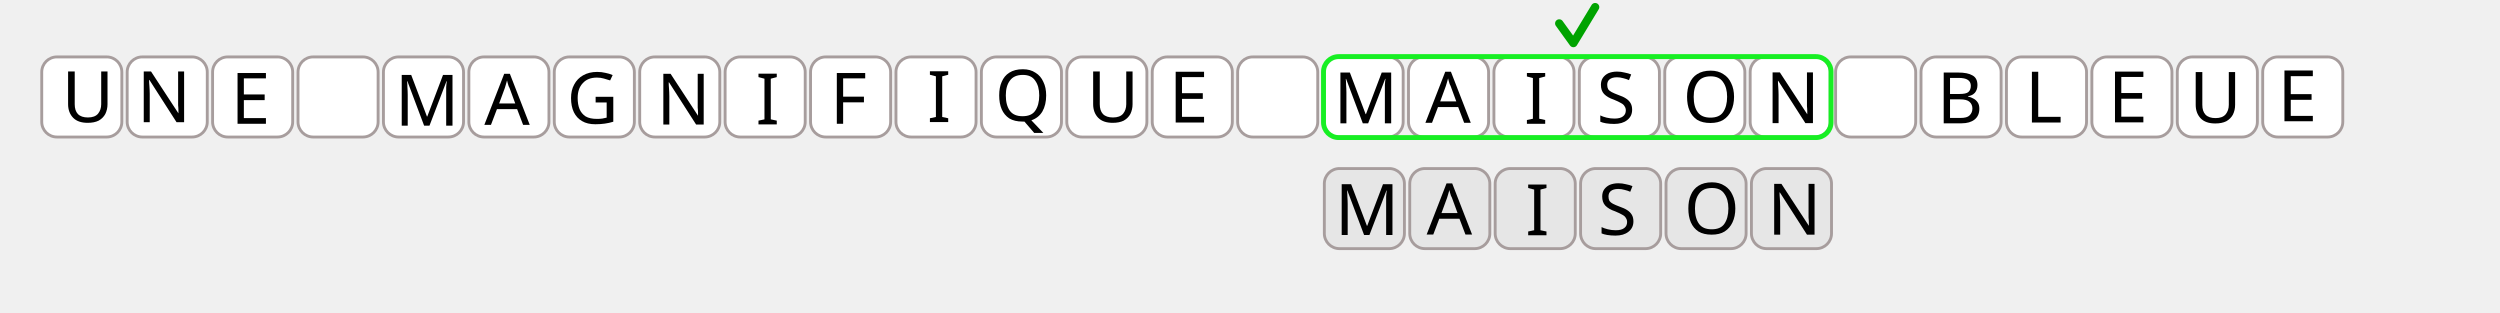
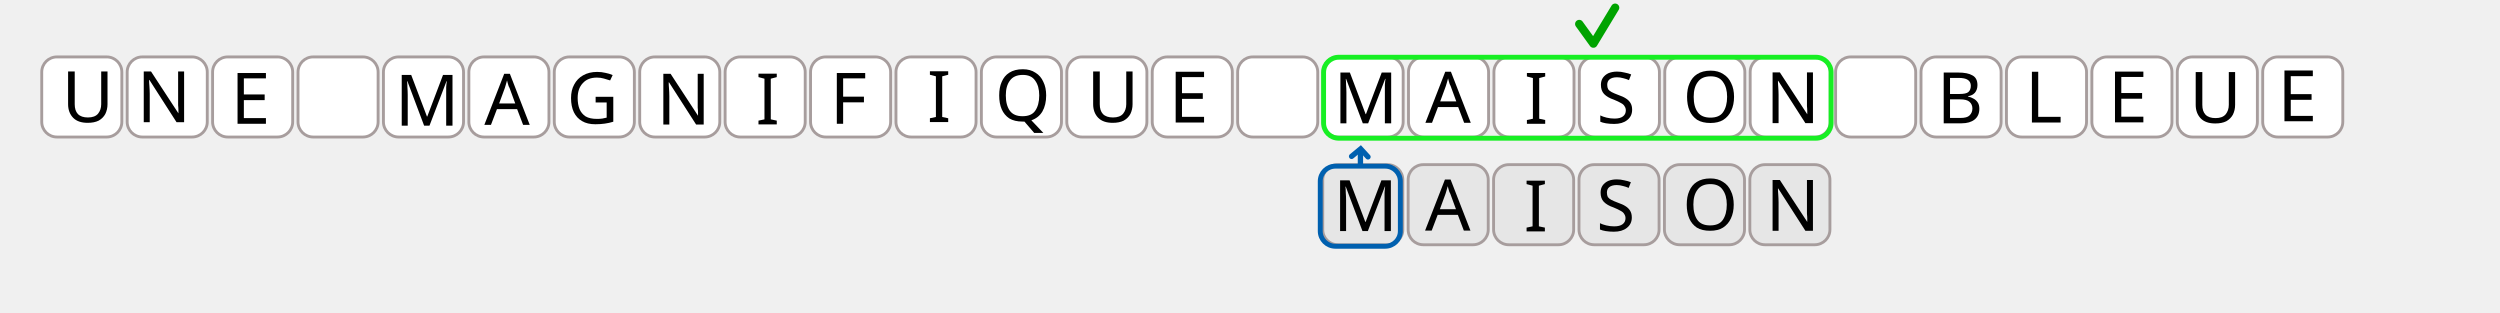
<svg xmlns="http://www.w3.org/2000/svg" width="200mm" height="25mm" viewBox="0 0 200 25" version="1.1" id="svg5">
  <defs id="defs2" />
  <g id="layer1" transform="translate(67.82531,-2.574377)">
-     <g id="g29606" transform="matrix(1.614259,0,0,1.614259,29.57849,-238.0696)">
+     <g id="g29606" transform="matrix(1.614259,0,0,1.614259,29.45086,-238.3805)">
      <g id="g8563-7-1-0-1" transform="translate(0,6.614583)" style="fill:#e6e6e6">
        <rect style="fill:#e6e6e6;stroke:#a79d9d;stroke-width:0.143;stroke-miterlimit:4;stroke-dasharray:none;stroke-opacity:1" id="rect848-5-2-2-5" width="3.969" height="3.969" x="5.292" y="150.812" ry="0.75" />
        <rect style="fill:#e6e6e6;stroke:#a79d9d;stroke-width:0.143;stroke-miterlimit:4;stroke-dasharray:none;stroke-opacity:1" id="rect848-6-3-7-3-9" width="3.969" height="3.969" x="9.525" y="150.812" ry="0.75" />
      </g>
      <g id="g8603-92-4" transform="translate(8.466665,6.614583)" style="fill:#e6e6e6">
        <g id="g8563-2-9" style="fill:#e6e6e6">
          <rect style="fill:#e6e6e6;stroke:#a79d9d;stroke-width:0.143;stroke-miterlimit:4;stroke-dasharray:none;stroke-opacity:1" id="rect848-8-0" width="3.969" height="3.969" x="5.292" y="150.812" ry="0.75" />
          <rect style="fill:#e6e6e6;stroke:#a79d9d;stroke-width:0.143;stroke-miterlimit:4;stroke-dasharray:none;stroke-opacity:1" id="rect848-6-97-9" width="3.969" height="3.969" x="9.525" y="150.812" ry="0.75" />
        </g>
        <g id="g8563-7-3-1" transform="translate(8.466667)" style="fill:#e6e6e6">
          <rect style="fill:#e6e6e6;stroke:#a79d9d;stroke-width:0.143;stroke-miterlimit:4;stroke-dasharray:none;stroke-opacity:1" id="rect848-5-61-7" width="3.969" height="3.969" x="5.292" y="150.812" ry="0.75" />
          <rect style="fill:#e6e6e6;stroke:#a79d9d;stroke-width:0.143;stroke-miterlimit:4;stroke-dasharray:none;stroke-opacity:1" id="rect848-6-3-2-7" width="3.969" height="3.969" x="9.525" y="150.812" ry="0.75" />
        </g>
      </g>
      <text xml:space="preserve" style="font-style:normal;font-weight:normal;font-size:3.528px;line-height:1.25;font-family:sans-serif;fill:#000000;fill-opacity:1;stroke:none;stroke-width:0.265" x="5.809" y="160.719" id="text10115-49-1">
        <tspan id="tspan10113-2-1" style="font-size:3.528px;stroke-width:0.265" x="5.809" y="160.719">M</tspan>
      </text>
      <text xml:space="preserve" style="font-style:normal;font-weight:normal;font-size:3.528px;line-height:1.25;font-family:sans-serif;fill:#000000;fill-opacity:1;stroke:none;stroke-width:0.265" x="10.363" y="160.696" id="text10115-4-0-5">
        <tspan id="tspan10113-7-6-9" style="font-size:3.528px;stroke-width:0.265" x="10.363" y="160.696">A</tspan>
      </text>
      <text xml:space="preserve" style="font-style:normal;font-weight:normal;font-size:3.528px;line-height:1.25;font-family:sans-serif;fill:#000000;fill-opacity:1;stroke:none;stroke-width:0.265" x="18.844" y="160.718" id="text10115-4-0-7-77">
        <tspan id="tspan10113-7-6-1-6" style="font-size:3.528px;stroke-width:0.265" x="18.844" y="160.718">S</tspan>
      </text>
      <text xml:space="preserve" style="font-style:normal;font-weight:normal;font-size:3.528px;line-height:1.25;font-family:sans-serif;fill:#000000;fill-opacity:1;stroke:none;stroke-width:0.265" x="23.114" y="160.669" id="text10115-4-0-7-7-7">
        <tspan id="tspan10113-7-6-1-2-3" style="font-size:3.528px;stroke-width:0.265" x="23.114" y="160.669">O</tspan>
      </text>
      <text xml:space="preserve" style="font-style:normal;font-weight:normal;font-size:3.528px;line-height:1.25;font-family:sans-serif;fill:#000000;fill-opacity:1;stroke:none;stroke-width:0.265" x="15.254" y="160.738" id="text10115-6-89-6">
        <tspan id="tspan10113-5-2-5" style="font-size:3.528px;stroke-width:0.265" x="15.254" y="160.738">I</tspan>
      </text>
      <text xml:space="preserve" style="font-style:normal;font-weight:normal;font-size:3.528px;line-height:1.25;font-family:sans-serif;fill:#000000;fill-opacity:1;stroke:none;stroke-width:0.265" x="27.241" y="160.703" id="text10115-4-54-6-6">
        <tspan id="tspan10113-7-7-6-3" style="font-size:3.528px;stroke-width:0.265" x="27.241" y="160.703">N</tspan>
      </text>
    </g>
    <g id="g33642" transform="matrix(1.614259,0,0,1.614259,-66.1937,-236.3212)">
      <g id="g8671">
        <g id="g8603">
          <g id="g8563">
            <rect style="fill:#ffffff;stroke:#a79d9d;stroke-width:0.143;stroke-miterlimit:4;stroke-dasharray:none;stroke-opacity:1" id="rect848" width="3.969" height="3.969" x="5.292" y="150.812" ry="0.75" />
            <rect style="fill:#ffffff;stroke:#a79d9d;stroke-width:0.143;stroke-miterlimit:4;stroke-dasharray:none;stroke-opacity:1" id="rect848-6" width="3.969" height="3.969" x="9.525" y="150.812" ry="0.75" />
          </g>
          <g id="g8563-7" transform="translate(8.466667)">
            <rect style="fill:#ffffff;stroke:#a79d9d;stroke-width:0.143;stroke-miterlimit:4;stroke-dasharray:none;stroke-opacity:1" id="rect848-5" width="3.969" height="3.969" x="5.292" y="150.812" ry="0.75" />
            <rect style="fill:#ffffff;stroke:#a79d9d;stroke-width:0.143;stroke-miterlimit:4;stroke-dasharray:none;stroke-opacity:1" id="rect848-6-3" width="3.969" height="3.969" x="9.525" y="150.812" ry="0.75" />
          </g>
        </g>
        <g id="g8603-5" transform="translate(16.93333)">
          <g id="g8563-6">
            <rect style="fill:#ffffff;stroke:#a79d9d;stroke-width:0.143;stroke-miterlimit:4;stroke-dasharray:none;stroke-opacity:1" id="rect848-2" width="3.969" height="3.969" x="5.292" y="150.812" ry="0.75" />
            <rect style="fill:#ffffff;stroke:#a79d9d;stroke-width:0.143;stroke-miterlimit:4;stroke-dasharray:none;stroke-opacity:1" id="rect848-6-9" width="3.969" height="3.969" x="9.525" y="150.812" ry="0.75" />
          </g>
          <g id="g8563-7-1" transform="translate(8.466667)">
            <rect style="fill:#ffffff;stroke:#a79d9d;stroke-width:0.143;stroke-miterlimit:4;stroke-dasharray:none;stroke-opacity:1" id="rect848-5-2" width="3.969" height="3.969" x="5.292" y="150.812" ry="0.75" />
            <rect style="fill:#ffffff;stroke:#a79d9d;stroke-width:0.143;stroke-miterlimit:4;stroke-dasharray:none;stroke-opacity:1" id="rect848-6-3-7" width="3.969" height="3.969" x="9.525" y="150.812" ry="0.75" />
          </g>
        </g>
      </g>
      <g id="g8563-3" transform="translate(33.86667)">
        <rect style="fill:#ffffff;stroke:#a79d9d;stroke-width:0.143;stroke-miterlimit:4;stroke-dasharray:none;stroke-opacity:1" id="rect848-60" width="3.969" height="3.969" x="5.292" y="150.812" ry="0.75" />
        <rect style="fill:#ffffff;stroke:#a79d9d;stroke-width:0.143;stroke-miterlimit:4;stroke-dasharray:none;stroke-opacity:1" id="rect848-6-6" width="3.969" height="3.969" x="9.525" y="150.812" ry="0.75" />
      </g>
      <rect style="fill:#ffffff;stroke:#a79d9d;stroke-width:0.143;stroke-miterlimit:4;stroke-dasharray:none;stroke-opacity:1" id="rect848-5-6" width="3.969" height="3.969" x="47.625" y="150.812" ry="0.75" />
      <g id="g8563-6-7" transform="translate(50.8)">
        <rect style="fill:#ffffff;stroke:#a79d9d;stroke-width:0.143;stroke-miterlimit:4;stroke-dasharray:none;stroke-opacity:1" id="rect848-2-9" width="3.969" height="3.969" x="5.292" y="150.812" ry="0.75" />
        <rect style="fill:#ffffff;stroke:#a79d9d;stroke-width:0.143;stroke-miterlimit:4;stroke-dasharray:none;stroke-opacity:1" id="rect848-6-9-2" width="3.969" height="3.969" x="9.525" y="150.812" ry="0.75" />
      </g>
      <g id="g8603-5-9" transform="translate(84.66667)">
        <g id="g8563-6-3">
          <rect style="fill:#ffffff;stroke:#a79d9d;stroke-width:0.143;stroke-miterlimit:4;stroke-dasharray:none;stroke-opacity:1" id="rect848-2-1" width="3.969" height="3.969" x="5.292" y="150.812" ry="0.75" />
          <rect style="fill:#ffffff;stroke:#a79d9d;stroke-width:0.143;stroke-miterlimit:4;stroke-dasharray:none;stroke-opacity:1" id="rect848-6-9-9" width="3.969" height="3.969" x="9.525" y="150.812" ry="0.75" />
        </g>
        <g id="g8563-7-1-4" transform="translate(8.466667)">
          <rect style="fill:#ffffff;stroke:#a79d9d;stroke-width:0.143;stroke-miterlimit:4;stroke-dasharray:none;stroke-opacity:1" id="rect848-5-2-7" width="3.969" height="3.969" x="5.292" y="150.812" ry="0.75" />
          <rect style="fill:#ffffff;stroke:#a79d9d;stroke-width:0.143;stroke-miterlimit:4;stroke-dasharray:none;stroke-opacity:1" id="rect848-6-3-7-8" width="3.969" height="3.969" x="9.525" y="150.812" ry="0.75" />
        </g>
      </g>
      <g id="g8563-3-0" transform="translate(101.6)">
        <rect style="fill:#ffffff;stroke:#a79d9d;stroke-width:0.143;stroke-miterlimit:4;stroke-dasharray:none;stroke-opacity:1" id="rect848-60-3" width="3.969" height="3.969" x="5.292" y="150.812" ry="0.75" />
        <rect style="fill:#ffffff;stroke:#a79d9d;stroke-width:0.143;stroke-miterlimit:4;stroke-dasharray:none;stroke-opacity:1" id="rect848-6-6-6" width="3.969" height="3.969" x="9.525" y="150.812" ry="0.75" />
      </g>
      <text xml:space="preserve" style="font-style:normal;font-weight:normal;font-size:3.528px;line-height:1.25;font-family:sans-serif;fill:#000000;fill-opacity:1;stroke:none;stroke-width:0.265" x="5.77" y="154.044" id="text10115">
        <tspan id="tspan10113" style="font-size:3.528px;stroke-width:0.265" x="5.77" y="154.044">N</tspan>
      </text>
      <text xml:space="preserve" style="font-style:normal;font-weight:normal;font-size:3.528px;line-height:1.25;font-family:sans-serif;fill:#000000;fill-opacity:1;stroke:none;stroke-width:0.265" x="18.554" y="154.218" id="text10115-69">
        <tspan id="tspan10113-3" style="font-size:3.528px;stroke-width:0.265" x="18.554" y="154.218">M</tspan>
      </text>
      <text xml:space="preserve" style="font-style:normal;font-weight:normal;font-size:3.528px;line-height:1.25;font-family:sans-serif;fill:#000000;fill-opacity:1;stroke:none;stroke-width:0.265" x="10.418" y="154.126" id="text10115-4">
        <tspan id="tspan10113-7" style="font-size:3.528px;stroke-width:0.265" x="10.418" y="154.126">E</tspan>
      </text>
      <text xml:space="preserve" style="font-style:normal;font-weight:normal;font-size:3.528px;line-height:1.25;font-family:sans-serif;fill:#000000;fill-opacity:1;stroke:none;stroke-width:0.265" x="94.971" y="154.098" id="text10115-4-0-7-72">
        <tspan id="tspan10113-7-6-1-26" style="font-size:3.528px;stroke-width:0.265" x="94.971" y="154.098">B</tspan>
      </text>
      <text xml:space="preserve" style="font-style:normal;font-weight:normal;font-size:3.528px;line-height:1.25;font-family:sans-serif;fill:#000000;fill-opacity:1;stroke:none;stroke-width:0.265" x="99.344" y="154.066" id="text10115-4-0-7-72-1">
        <tspan id="tspan10113-7-6-1-26-0" style="font-size:3.528px;stroke-width:0.265" x="99.344" y="154.066">L</tspan>
      </text>
      <text xml:space="preserve" style="font-style:normal;font-weight:normal;font-size:3.528px;line-height:1.25;font-family:sans-serif;fill:#000000;fill-opacity:1;stroke:none;stroke-width:0.265" x="22.993" y="154.183" id="text10115-4-7">
        <tspan id="tspan10113-7-4" style="font-size:3.528px;stroke-width:0.265" x="22.993" y="154.183">A</tspan>
      </text>
      <text xml:space="preserve" style="font-style:normal;font-weight:normal;font-size:3.528px;line-height:1.25;font-family:sans-serif;fill:#000000;fill-opacity:1;stroke:none;stroke-width:0.265" x="36.437" y="154.154" id="text10115-6">
        <tspan id="tspan10113-5" style="font-size:3.528px;stroke-width:0.265" x="36.437" y="154.154">I</tspan>
      </text>
      <text xml:space="preserve" style="font-style:normal;font-weight:normal;font-size:3.528px;line-height:1.25;font-family:sans-serif;fill:#000000;fill-opacity:1;stroke:none;stroke-width:0.265" x="44.932" y="154.037" id="text10115-6-0">
        <tspan id="tspan10113-5-7" style="font-size:3.528px;stroke-width:0.265" x="44.932" y="154.037">I</tspan>
      </text>
      <text xml:space="preserve" style="font-style:normal;font-weight:normal;font-size:3.528px;line-height:1.25;font-family:sans-serif;fill:#000000;fill-opacity:1;stroke:none;stroke-width:0.265" x="27.069" y="154.119" id="text10115-4-5">
        <tspan id="tspan10113-7-2" style="font-size:3.528px;stroke-width:0.265" x="27.069" y="154.119">G</tspan>
      </text>
      <text xml:space="preserve" style="font-style:normal;font-weight:normal;font-size:3.528px;line-height:1.25;font-family:sans-serif;fill:#000000;fill-opacity:1;stroke:none;stroke-width:0.265" x="31.519" y="154.167" id="text10115-4-54">
        <tspan id="tspan10113-7-7" style="font-size:3.528px;stroke-width:0.265" x="31.519" y="154.167">N</tspan>
      </text>
      <g id="g28061">
        <g id="g8563-7-1-0" transform="translate(59.26667)">
          <rect style="fill:#ffffff;stroke:#a79d9d;stroke-width:0.143;stroke-miterlimit:4;stroke-dasharray:none;stroke-opacity:1" id="rect848-5-2-2" width="3.969" height="3.969" x="5.292" y="150.812" ry="0.75" />
          <rect style="fill:#ffffff;stroke:#a79d9d;stroke-width:0.143;stroke-miterlimit:4;stroke-dasharray:none;stroke-opacity:1" id="rect848-6-3-7-3" width="3.969" height="3.969" x="9.525" y="150.812" ry="0.75" />
        </g>
        <g id="g8603-92" transform="translate(67.73333)">
          <g id="g8563-2">
            <rect style="fill:#ffffff;stroke:#a79d9d;stroke-width:0.143;stroke-miterlimit:4;stroke-dasharray:none;stroke-opacity:1" id="rect848-8" width="3.969" height="3.969" x="5.292" y="150.812" ry="0.75" />
            <rect style="fill:#ffffff;stroke:#a79d9d;stroke-width:0.143;stroke-miterlimit:4;stroke-dasharray:none;stroke-opacity:1" id="rect848-6-97" width="3.969" height="3.969" x="9.525" y="150.812" ry="0.75" />
          </g>
          <g id="g8563-7-3" transform="translate(8.466667)">
            <rect style="fill:#ffffff;stroke:#a79d9d;stroke-width:0.143;stroke-miterlimit:4;stroke-dasharray:none;stroke-opacity:1" id="rect848-5-61" width="3.969" height="3.969" x="5.292" y="150.812" ry="0.75" />
            <rect style="fill:#ffffff;stroke:#a79d9d;stroke-width:0.143;stroke-miterlimit:4;stroke-dasharray:none;stroke-opacity:1" id="rect848-6-3-2" width="3.969" height="3.969" x="9.525" y="150.812" ry="0.75" />
          </g>
        </g>
        <text xml:space="preserve" style="font-style:normal;font-weight:normal;font-size:3.528px;line-height:1.25;font-family:sans-serif;fill:#000000;fill-opacity:1;stroke:none;stroke-width:0.265" x="65.076" y="154.105" id="text10115-49">
          <tspan id="tspan10113-2" style="font-size:3.528px;stroke-width:0.265" x="65.076" y="154.105">M</tspan>
        </text>
        <text xml:space="preserve" style="font-style:normal;font-weight:normal;font-size:3.528px;line-height:1.25;font-family:sans-serif;fill:#000000;fill-opacity:1;stroke:none;stroke-width:0.265" x="69.63" y="154.081" id="text10115-4-0">
          <tspan id="tspan10113-7-6" style="font-size:3.528px;stroke-width:0.265" x="69.63" y="154.081">A</tspan>
        </text>
        <text xml:space="preserve" style="font-style:normal;font-weight:normal;font-size:3.528px;line-height:1.25;font-family:sans-serif;fill:#000000;fill-opacity:1;stroke:none;stroke-width:0.265" x="78.111" y="154.104" id="text10115-4-0-7">
          <tspan id="tspan10113-7-6-1" style="font-size:3.528px;stroke-width:0.265" x="78.111" y="154.104">S</tspan>
        </text>
        <text xml:space="preserve" style="font-style:normal;font-weight:normal;font-size:3.528px;line-height:1.25;font-family:sans-serif;fill:#000000;fill-opacity:1;stroke:none;stroke-width:0.265" x="82.38" y="154.055" id="text10115-4-0-7-7">
          <tspan id="tspan10113-7-6-1-2" style="font-size:3.528px;stroke-width:0.265" x="82.38" y="154.055">O</tspan>
        </text>
        <text xml:space="preserve" style="font-style:normal;font-weight:normal;font-size:3.528px;line-height:1.25;font-family:sans-serif;fill:#000000;fill-opacity:1;stroke:none;stroke-width:0.265" x="74.521" y="154.124" id="text10115-6-89">
          <tspan id="tspan10113-5-2" style="font-size:3.528px;stroke-width:0.265" x="74.521" y="154.124">I</tspan>
        </text>
        <text xml:space="preserve" style="font-style:normal;font-weight:normal;font-size:3.528px;line-height:1.25;font-family:sans-serif;fill:#000000;fill-opacity:1;stroke:none;stroke-width:0.265" x="86.493" y="154.097" id="text10115-4-54-6">
          <tspan id="tspan10113-7-7-6" style="font-size:3.528px;stroke-width:0.265" x="86.493" y="154.097">N</tspan>
        </text>
      </g>
      <text xml:space="preserve" style="font-style:normal;font-weight:normal;font-size:3.528px;line-height:1.25;font-family:sans-serif;fill:#000000;fill-opacity:1;stroke:none;stroke-width:0.265" x="40.117" y="154.127" id="text10115-4-4">
        <tspan id="tspan10113-7-43" style="font-size:3.528px;stroke-width:0.265" x="40.117" y="154.127">F</tspan>
      </text>
      <text xml:space="preserve" style="font-style:normal;font-weight:normal;font-size:3.528px;line-height:1.25;font-family:sans-serif;fill:#000000;fill-opacity:1;stroke:none;stroke-width:0.265" x="48.291" y="153.982" id="text10115-6-8">
        <tspan id="tspan10113-5-6" style="font-size:3.528px;stroke-width:0.265" x="48.291" y="153.982">Q</tspan>
      </text>
      <g id="g30970">
        <rect style="fill:#ffffff;stroke:#a79d9d;stroke-width:0.143;stroke-miterlimit:4;stroke-dasharray:none;stroke-opacity:1" id="rect848-6-3-1" width="3.969" height="3.969" x="51.858" y="150.812" ry="0.75" />
        <text xml:space="preserve" style="font-style:normal;font-weight:normal;font-size:3.528px;line-height:1.25;font-family:sans-serif;fill:#000000;fill-opacity:1;stroke:none;stroke-width:0.265" x="52.85" y="154.05" id="text10115-6-88">
          <tspan id="tspan10113-5-4" style="font-size:3.528px;stroke-width:0.265" x="52.85" y="154.05">U</tspan>
        </text>
      </g>
      <g id="g30970-8" transform="translate(-50.8)">
        <rect style="fill:#ffffff;stroke:#a79d9d;stroke-width:0.143;stroke-miterlimit:4;stroke-dasharray:none;stroke-opacity:1" id="rect848-6-3-1-1" width="3.969" height="3.969" x="51.858" y="150.812" ry="0.75" />
        <text xml:space="preserve" style="font-style:normal;font-weight:normal;font-size:3.528px;line-height:1.25;font-family:sans-serif;fill:#000000;fill-opacity:1;stroke:none;stroke-width:0.265" x="52.85" y="154.05" id="text10115-6-88-0">
          <tspan id="tspan10113-5-4-3" style="font-size:3.528px;stroke-width:0.265" x="52.85" y="154.05">U</tspan>
        </text>
      </g>
      <text xml:space="preserve" style="font-style:normal;font-weight:normal;font-size:3.528px;line-height:1.25;font-family:sans-serif;fill:#000000;fill-opacity:1;stroke:none;stroke-width:0.265" x="107.493" y="154.075" id="text10115-6-88-5">
        <tspan id="tspan10113-5-4-0" style="font-size:3.528px;stroke-width:0.265" x="107.493" y="154.075">U</tspan>
      </text>
      <text xml:space="preserve" style="font-style:normal;font-weight:normal;font-size:3.528px;line-height:1.25;font-family:sans-serif;fill:#000000;fill-opacity:1;stroke:none;stroke-width:0.265" x="111.86" y="-151.482" id="text10115-6-88-3" transform="scale(1,-1)">
        <tspan id="tspan10113-5-4-1" style="font-size:3.528px;stroke-width:0.265" x="111.86" y="-151.482">E</tspan>
      </text>
      <text xml:space="preserve" style="font-style:normal;font-weight:normal;font-size:3.528px;line-height:1.25;font-family:sans-serif;fill:#000000;fill-opacity:1;stroke:none;stroke-width:0.265" x="103.46" y="154.056" id="text10115-6-88-3-4">
        <tspan id="tspan10113-5-4-1-9" style="font-size:3.528px;stroke-width:0.265" x="103.46" y="154.056">E</tspan>
      </text>
      <text xml:space="preserve" style="font-style:normal;font-weight:normal;font-size:3.528px;line-height:1.25;font-family:sans-serif;fill:#000000;fill-opacity:1;stroke:none;stroke-width:0.265" x="56.911" y="154.062" id="text10115-6-88-3-4-4">
        <tspan id="tspan10113-5-4-1-9-8" style="font-size:3.528px;stroke-width:0.265" x="56.911" y="154.062">E</tspan>
      </text>
    </g>
-     <rect style="fill:none;stroke:#17ef23;stroke-width:0.392;stroke-miterlimit:4;stroke-dasharray:none;stroke-opacity:1" id="rect848-6-3-7-3-9-1-8" width="6.407" height="6.407" x="46.407" y="-23.405" ry="1.211" />
-     <rect style="fill:none;stroke:#17ef23;stroke-width:0.392;stroke-miterlimit:4;stroke-dasharray:none;stroke-opacity:1" id="rect848-6-3-7-3-9-1-8-3" width="6.407" height="6.407" x="57.942" y="-9.588" ry="1.211" />
-     <rect style="fill:none;stroke:#17ef23;stroke-width:0.392;stroke-miterlimit:4;stroke-dasharray:none;stroke-opacity:1" id="rect848-6-3-7-3-9-1-8-6" width="6.407" height="6.407" x="51.717" y="-4.575" ry="1.211" />
+     <rect style="fill:none;stroke:#17ef23;stroke-width:0.392;stroke-miterlimit:4;stroke-dasharray:none;stroke-opacity:1" id="rect848-6-3-7-3-9-1-8" width="6.407" height="6.407" x="73.695" y="-11.316" ry="1.211" />
+     <rect style="fill:none;stroke:#17ef23;stroke-width:0.392;stroke-miterlimit:4;stroke-dasharray:none;stroke-opacity:1" id="rect848-6-3-7-3-9-1-8-3" width="6.407" height="6.407" x="77.591" y="-15.245" ry="1.211" />
+     <rect style="fill:none;stroke:#17ef23;stroke-width:0.392;stroke-miterlimit:4;stroke-dasharray:none;stroke-opacity:1" id="rect848-6-3-7-3-9-1-8-6" width="6.407" height="6.407" x="85.256" y="-6.833" ry="1.211" />
    <rect style="fill:none;stroke:#17ef23;stroke-width:0.392;stroke-miterlimit:4;stroke-dasharray:none;stroke-opacity:1" id="rect848-6-3-7-3-9-1-8-7" width="6.407" height="6.407" x="65.6" y="-11.245" ry="1.211" />
    <rect style="fill:none;stroke:#17ef23;stroke-width:0.392;stroke-miterlimit:4;stroke-dasharray:none;stroke-opacity:1" id="rect848-6-3-7-3-9-1-8-5" width="6.407" height="6.407" x="66.166" y="-11.511" ry="1.211" />
-     <rect style="fill:none;stroke:#17ef23;stroke-width:0.392;stroke-miterlimit:4;stroke-dasharray:none;stroke-opacity:1" id="rect848-6-3-7-3-9-1-8-35" width="6.407" height="6.407" x="72.949" y="-29.294" ry="1.211" />
-     <rect style="fill:none;stroke:#17ef23;stroke-width:0.392;stroke-miterlimit:4;stroke-dasharray:none;stroke-opacity:1" id="rect848-6-3-7-3-9-1-8-62" width="6.407" height="6.407" x="67.31" y="-9.774" ry="1.211" />
-     <rect style="fill:none;stroke:#17ef23;stroke-width:0.392;stroke-miterlimit:4;stroke-dasharray:none;stroke-opacity:1" id="rect848-6-3-7-3-9-1-8-9" width="6.407" height="6.407" x="45.352" y="-5.724" ry="1.211" />
-     <rect style="fill:none;stroke:#17ef23;stroke-width:0.392;stroke-miterlimit:4;stroke-dasharray:none;stroke-opacity:1" id="rect848-6-3-7-3-9-1-8-4" width="40.599" height="6.478" x="38.057" y="7.103" ry="1.211" />
-     <rect style="fill:none;stroke:#ef1717;stroke-width:0.392;stroke-miterlimit:4;stroke-dasharray:none;stroke-opacity:1" id="rect848-6-3-7-3-9-1" width="6.407" height="6.407" x="-0.15" y="-7.118" ry="1.211" />
+     <rect style="fill:none;stroke:#17ef23;stroke-width:0.392;stroke-miterlimit:4;stroke-dasharray:none;stroke-opacity:1" id="rect848-6-3-7-3-9-1-8-35" width="6.407" height="6.407" x="54.386" y="-13.573" ry="1.211" />
+     <rect style="fill:none;stroke:#17ef23;stroke-width:0.392;stroke-miterlimit:4;stroke-dasharray:none;stroke-opacity:1" id="rect848-6-3-7-3-9-1-8-62" width="6.407" height="6.407" x="52.922" y="-17.521" ry="1.211" />
+     <rect style="fill:none;stroke:#17ef23;stroke-width:0.392;stroke-miterlimit:4;stroke-dasharray:none;stroke-opacity:1" id="rect848-6-3-7-3-9-1-8-9" width="6.407" height="6.407" x="71.013" y="-12.303" ry="1.211" />
+     <rect style="fill:none;stroke:#17ef23;stroke-width:0.392;stroke-miterlimit:4;stroke-dasharray:none;stroke-opacity:1" id="rect848-6-3-7-3-9-1-8-4" width="40.599" height="6.478" x="38.062" y="7.154" ry="1.211" />
+     <rect style="fill:none;stroke:#ef1717;stroke-width:0.392;stroke-miterlimit:4;stroke-dasharray:none;stroke-opacity:1" id="rect848-6-3-7-3-9-1" width="6.407" height="6.407" x="65.303" y="-7.403" ry="1.211" />
    <rect style="fill:none;stroke:#ce2eff;stroke-width:0.392;stroke-miterlimit:4;stroke-dasharray:none;stroke-opacity:1" id="rect848-6-3-7-3-9-1-1" width="6.407" height="6.407" x="-22.676" y="46.431" ry="1.211" />
    <rect style="fill:none;stroke:#ce2eff;stroke-width:0.392;stroke-miterlimit:4;stroke-dasharray:none;stroke-opacity:1" id="rect848-6-3-7-3-9-1-1-2" width="6.407" height="6.407" x="-22.462" y="55.422" ry="1.211" />
-     <g id="g4978" transform="matrix(1.614259,0,0,1.614259,-0.00592063,59.97802)">
+     <g id="g4978" transform="matrix(1.614259,0,0,1.614259,-0.6372958,39.26653)">
      <rect style="fill:none;stroke:#0060af;stroke-width:0.243;stroke-miterlimit:4;stroke-dasharray:none;stroke-opacity:1" id="rect848-6-3-7-3-9-1-3" width="3.969" height="3.969" x="23.808" y="-14.495" ry="0.75" />
      <path style="fill:none;stroke:#0060af;stroke-width:0.265px;stroke-linecap:butt;stroke-linejoin:miter;stroke-opacity:1" d="m 25.799,-14.513 -6.09e-4,-0.843" id="path3408" />
      <path style="fill:none;stroke:#0060af;stroke-width:0.265;stroke-linecap:round;stroke-linejoin:miter;stroke-dasharray:none;stroke-opacity:1" d="m 25.361,-14.981 0.449,-0.371 0.363,0.396" id="path3410" />
    </g>
-     <path style="fill:none;stroke:#00a300;stroke-width:0.665;stroke-linecap:round;stroke-linejoin:round;stroke-dasharray:none;stroke-opacity:1" d="M 56.913,4.449 58.046,6.02 59.786,3.145" id="path636" />
+     <path style="fill:none;stroke:#00a300;stroke-width:0.665;stroke-linecap:round;stroke-linejoin:round;stroke-dasharray:none;stroke-opacity:1" d="M 58.513,4.494 59.646,6.065 61.386,3.19" id="path636" />
    <path style="fill:none;stroke:#ce2eff;stroke-width:0.465;stroke-linecap:butt;stroke-linejoin:miter;stroke-dasharray:none;stroke-opacity:1" d="m -19.303,52.814 -0.033,2.6" id="path1286" />
    <rect style="fill:none;stroke:#ce2eff;stroke-width:0.392;stroke-miterlimit:4;stroke-dasharray:none;stroke-opacity:1" id="rect848-6-3-7-3-9-1-1-7" width="6.407" height="6.407" x="0.087" y="40.133" ry="1.211" />
    <rect style="fill:none;stroke:#ce2eff;stroke-width:0.392;stroke-miterlimit:4;stroke-dasharray:none;stroke-opacity:1" id="rect848-6-3-7-3-9-1-1-7-3" width="6.407" height="6.407" x="35.856" y="-7.344" ry="1.211" />
    <rect style="fill:none;stroke:#ce2eff;stroke-width:0.392;stroke-miterlimit:4;stroke-dasharray:none;stroke-opacity:1" id="rect848-6-3-7-3-9-1-1-7-3-6" width="6.407" height="6.407" x="25.386" y="36.418" ry="1.211" />
    <rect style="fill:none;stroke:#ce2eff;stroke-width:0.392;stroke-miterlimit:4;stroke-dasharray:none;stroke-opacity:1" id="rect848-6-3-7-3-9-1-1-2-0" width="6.407" height="6.407" x="0.302" y="49.125" ry="1.211" />
    <path style="fill:none;stroke:#ce2eff;stroke-width:0.465;stroke-linecap:butt;stroke-linejoin:miter;stroke-dasharray:none;stroke-opacity:1" d="m 3.46,46.516 -0.033,2.6" id="path1286-9" />
  </g>
</svg>
